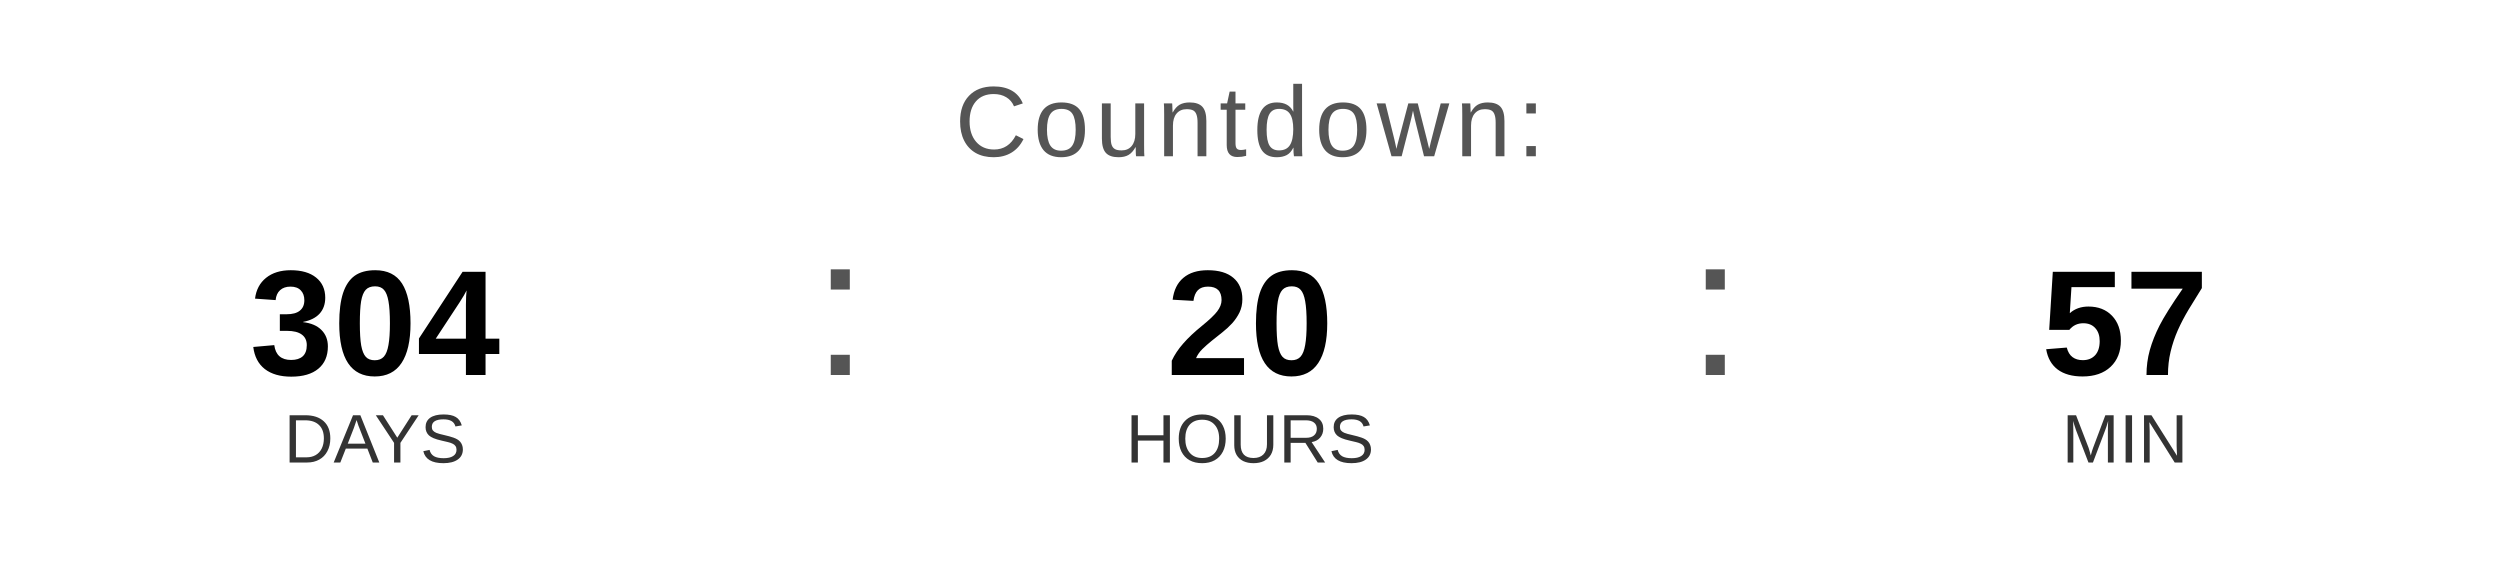
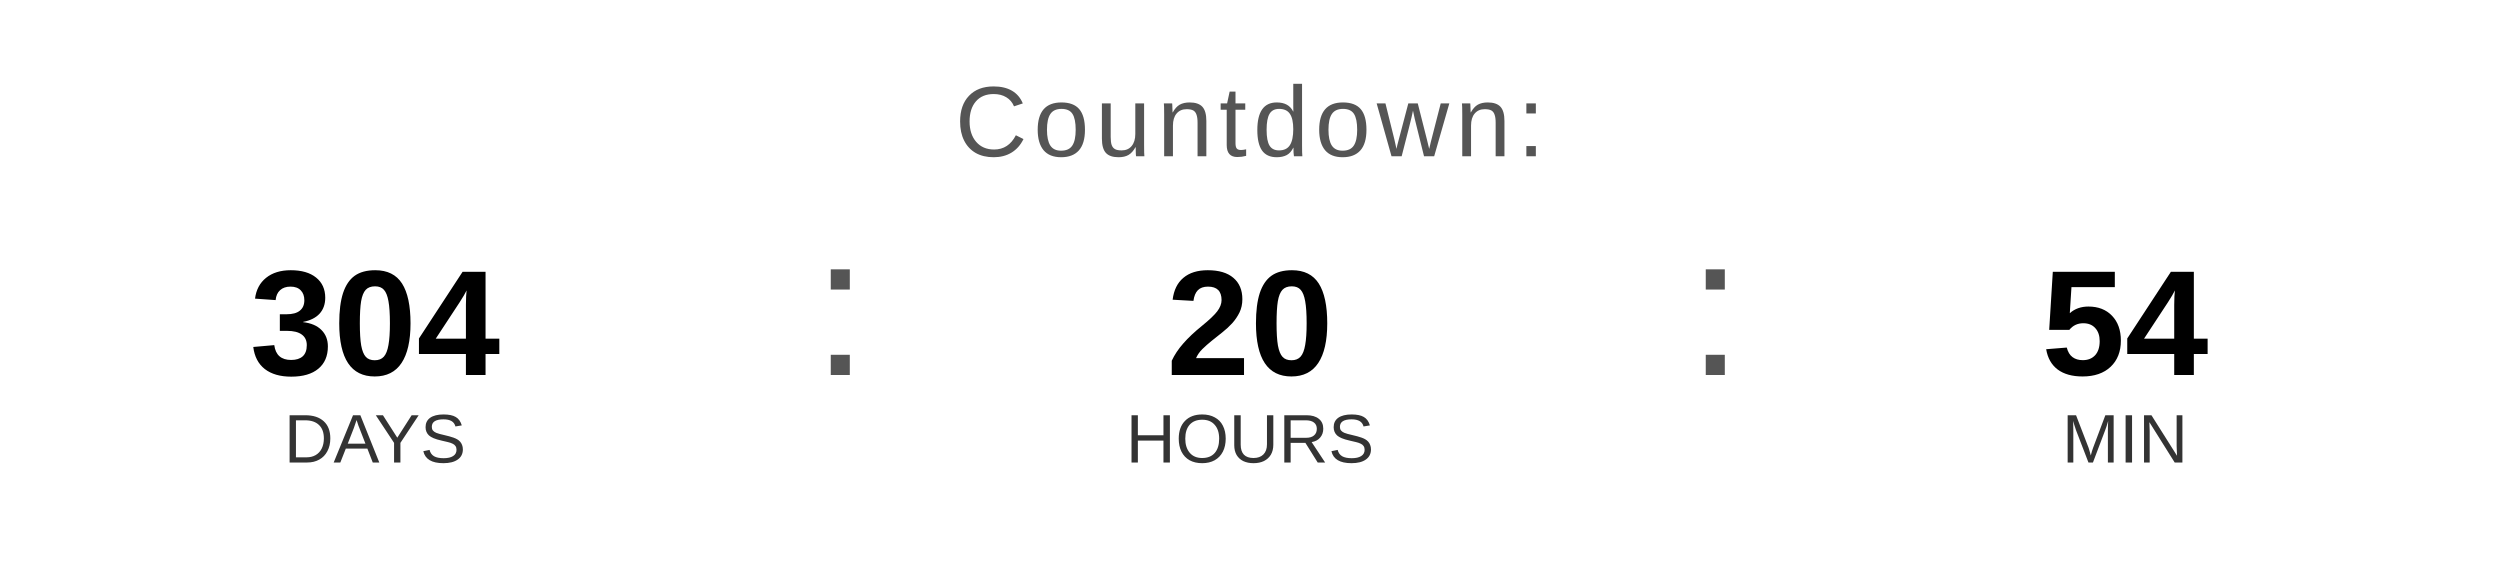
<svg xmlns="http://www.w3.org/2000/svg" width="400" height="90" viewBox="0 0 400 90">
  <text x="200" y="25" font-family="Arial, Helvetica, sans-serif" font-size="16" fill="#555555" text-anchor="middle" letter-spacing="1">
    Countdown:
  </text>
  <text x="60" y="60" font-family="Arial, Helvetica, sans-serif" font-size="24" font-weight="bold" fill="#000000" text-anchor="middle">304</text>
  <text x="60" y="74" font-family="Arial, Helvetica, sans-serif" font-size="11" fill="#333333" text-anchor="middle">DAYS</text>
  <text x="130" y="60" font-family="Arial, sans-serif" font-size="32" fill="#555555">:</text>
  <text x="200" y="60" font-family="Arial, Helvetica, sans-serif" font-size="24" font-weight="bold" fill="#000000" text-anchor="middle">20</text>
  <text x="200" y="74" font-family="Arial, Helvetica, sans-serif" font-size="11" fill="#333333" text-anchor="middle">HOURS</text>
  <text x="270" y="60" font-family="Arial, sans-serif" font-size="32" fill="#555555">:</text>
-   <text x="340" y="60" font-family="Arial, Helvetica, sans-serif" font-size="24" font-weight="bold" fill="#000000" text-anchor="middle">57</text>
+   <text x="340" y="60" font-family="Arial, Helvetica, sans-serif" font-size="24" font-weight="bold" fill="#000000" text-anchor="middle">54</text>
  <text x="340" y="74" font-family="Arial, Helvetica, sans-serif" font-size="11" fill="#333333" text-anchor="middle">MIN</text>
</svg>
